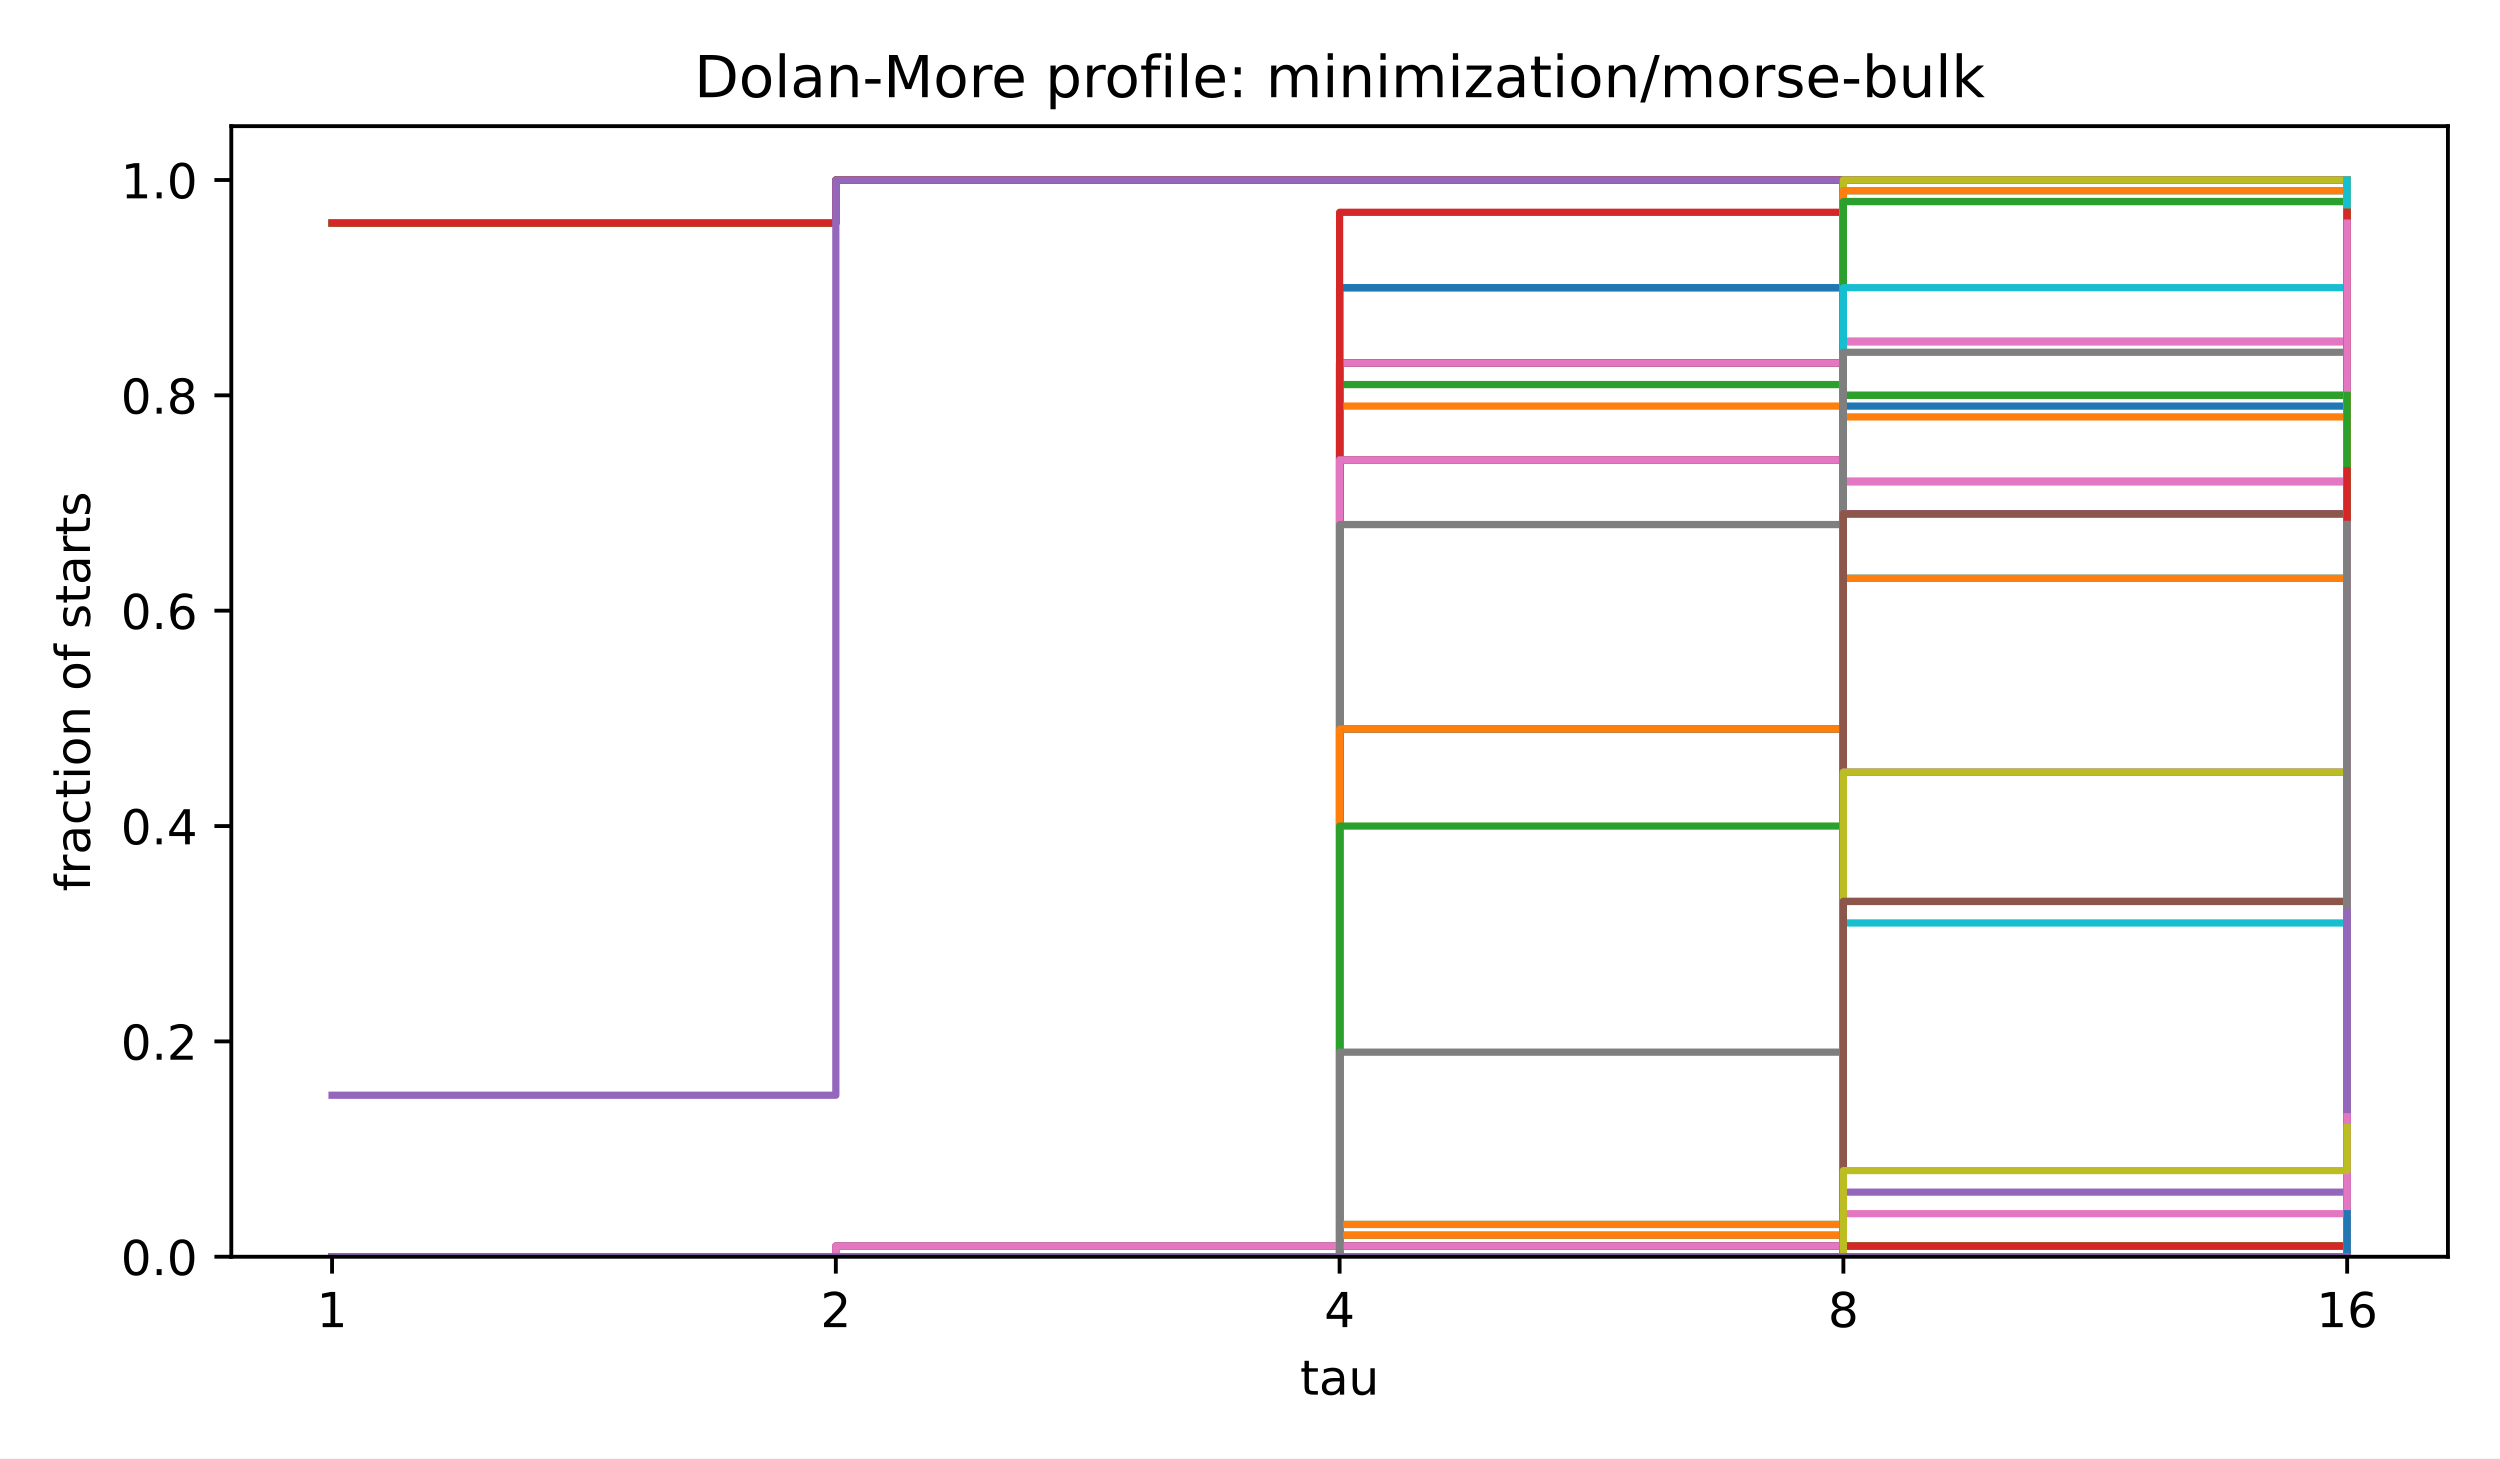
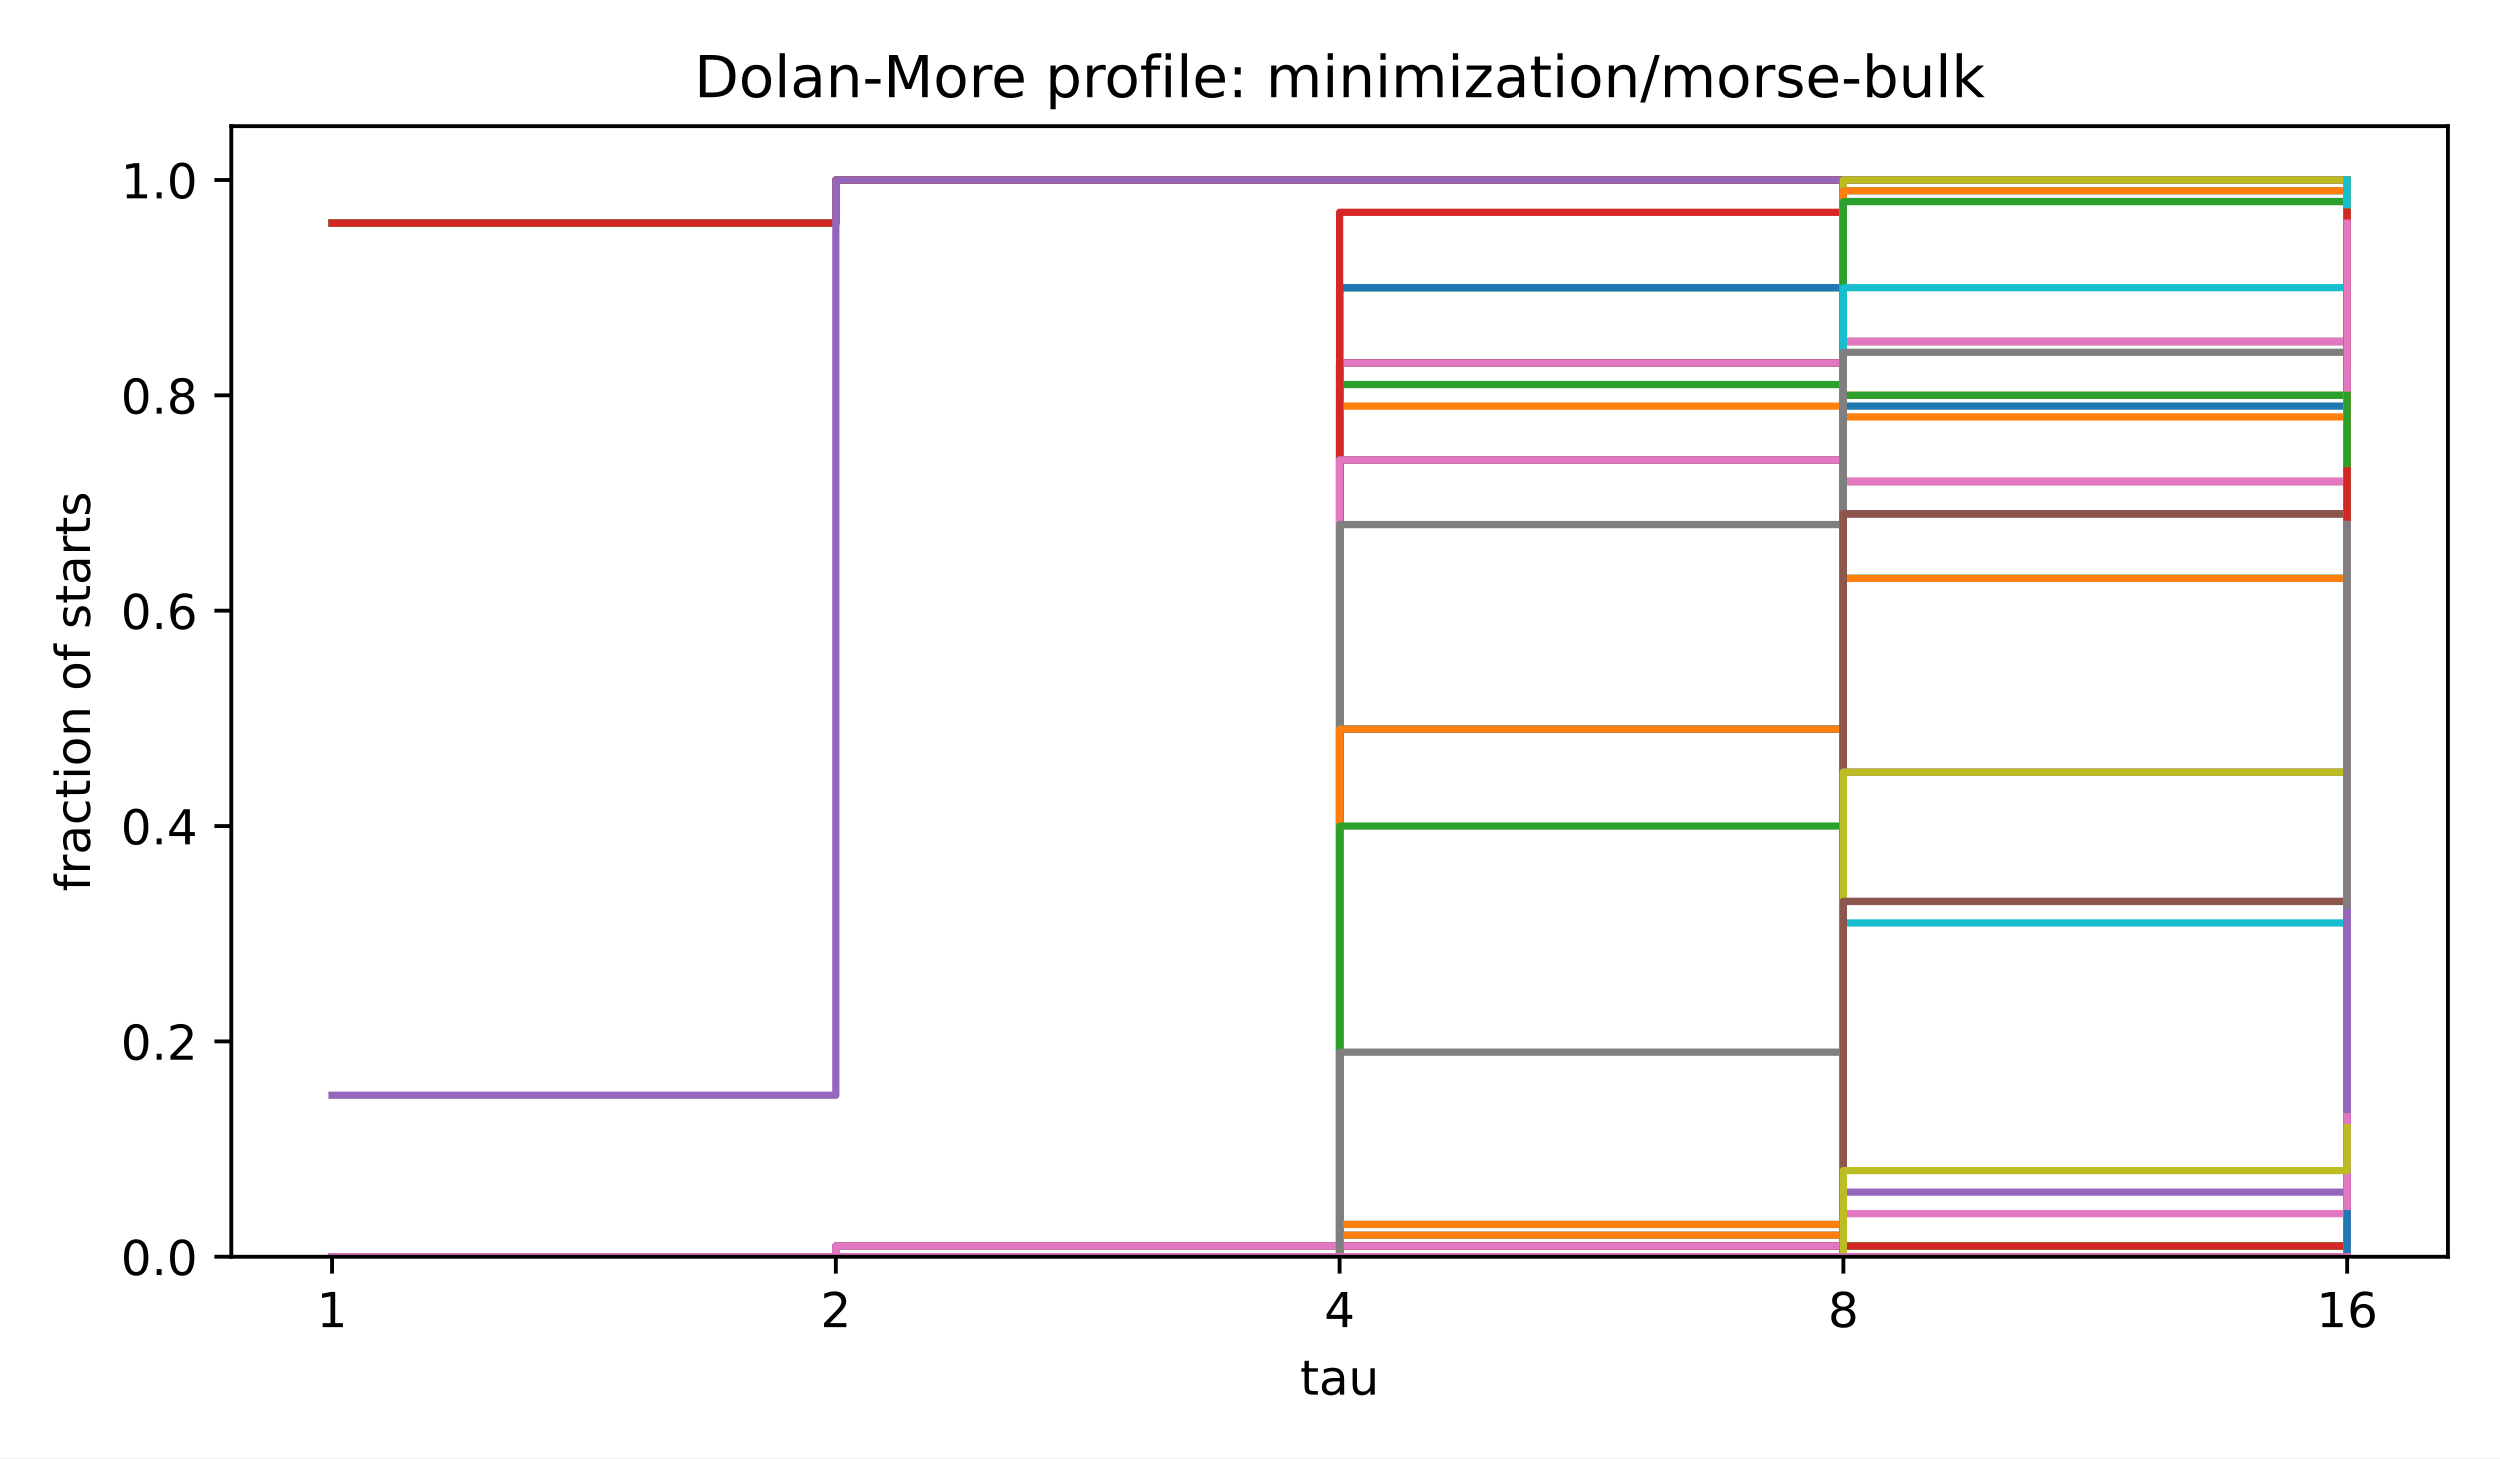
<svg xmlns="http://www.w3.org/2000/svg" xmlns:xlink="http://www.w3.org/1999/xlink" width="518.4pt" height="302.4pt" viewBox="0 0 518.4 302.4" version="1.1">
  <defs>
    <style type="text/css">*{stroke-linejoin: round; stroke-linecap: butt}</style>
  </defs>
  <g id="figure_1">
    <g id="patch_1">
      <path d="M 0 302.4  L 518.4 302.4  L 518.4 0  L 0 0  z " style="fill: #ffffff" />
    </g>
    <g id="axes_1">
      <g id="patch_2">
        <path d="M 47.962 260.6  L 507.6 260.6  L 507.6 26.16  L 47.962 26.16  z " style="fill: #ffffff" />
      </g>
      <g id="matplotlib.axis_1">
        <g id="xtick_1">
          <g id="line2d_1">
            <defs>
              <path id="m8ea4d47d77" d="M 0 0  L 0 3.5  " style="stroke: #000000; stroke-width: 0.8" />
            </defs>
            <g>
              <use xlink:href="#m8ea4d47d77" x="68.855" y="260.6" style="stroke: #000000; stroke-width: 0.8" />
            </g>
          </g>
          <g id="text_1">
            <text style="font-size: 10px; font-family: 'DejaVu Sans', 'Bitstream Vera Sans', 'Computer Modern Sans Serif', 'Lucida Grande', 'Verdana', 'Geneva', 'Lucid', 'Arial', 'Helvetica', 'Avant Garde', sans-serif; text-anchor: middle" x="68.855" y="275.198" transform="rotate(-0 68.85496 275.1977)">1</text>
          </g>
        </g>
        <g id="xtick_2">
          <g id="line2d_2">
            <g>
              <use xlink:href="#m8ea4d47d77" x="173.318" y="260.6" style="stroke: #000000; stroke-width: 0.8" />
            </g>
          </g>
          <g id="text_2">
            <text style="font-size: 10px; font-family: 'DejaVu Sans', 'Bitstream Vera Sans', 'Computer Modern Sans Serif', 'Lucida Grande', 'Verdana', 'Geneva', 'Lucid', 'Arial', 'Helvetica', 'Avant Garde', sans-serif; text-anchor: middle" x="173.318" y="275.198" transform="rotate(-0 173.3181 275.1977)">2</text>
          </g>
        </g>
        <g id="xtick_3">
          <g id="line2d_3">
            <g>
              <use xlink:href="#m8ea4d47d77" x="277.781" y="260.6" style="stroke: #000000; stroke-width: 0.8" />
            </g>
          </g>
          <g id="text_3">
            <text style="font-size: 10px; font-family: 'DejaVu Sans', 'Bitstream Vera Sans', 'Computer Modern Sans Serif', 'Lucida Grande', 'Verdana', 'Geneva', 'Lucid', 'Arial', 'Helvetica', 'Avant Garde', sans-serif; text-anchor: middle" x="277.781" y="275.198" transform="rotate(-0 277.7812 275.1977)">4</text>
          </g>
        </g>
        <g id="xtick_4">
          <g id="line2d_4">
            <g>
              <use xlink:href="#m8ea4d47d77" x="382.244" y="260.6" style="stroke: #000000; stroke-width: 0.8" />
            </g>
          </g>
          <g id="text_4">
            <text style="font-size: 10px; font-family: 'DejaVu Sans', 'Bitstream Vera Sans', 'Computer Modern Sans Serif', 'Lucida Grande', 'Verdana', 'Geneva', 'Lucid', 'Arial', 'Helvetica', 'Avant Garde', sans-serif; text-anchor: middle" x="382.244" y="275.198" transform="rotate(-0 382.2443 275.1977)">8</text>
          </g>
        </g>
        <g id="xtick_5">
          <g id="line2d_5">
            <g>
              <use xlink:href="#m8ea4d47d77" x="486.707" y="260.6" style="stroke: #000000; stroke-width: 0.8" />
            </g>
          </g>
          <g id="text_5">
            <text style="font-size: 10px; font-family: 'DejaVu Sans', 'Bitstream Vera Sans', 'Computer Modern Sans Serif', 'Lucida Grande', 'Verdana', 'Geneva', 'Lucid', 'Arial', 'Helvetica', 'Avant Garde', sans-serif; text-anchor: middle" x="486.707" y="275.198" transform="rotate(-0 486.7074 275.1977)">16</text>
          </g>
        </g>
        <g id="text_6">
          <text style="font-size: 10px; font-family: 'DejaVu Sans', 'Bitstream Vera Sans', 'Computer Modern Sans Serif', 'Lucida Grande', 'Verdana', 'Geneva', 'Lucid', 'Arial', 'Helvetica', 'Avant Garde', sans-serif; text-anchor: middle" x="277.781" y="289.198" transform="rotate(-0 277.7812 289.1977)">tau</text>
        </g>
      </g>
      <g id="matplotlib.axis_2">
        <g id="ytick_1">
          <g id="line2d_6">
            <defs>
              <path id="md659df78fa" d="M 0 0  L -3.5 0  " style="stroke: #000000; stroke-width: 0.8" />
            </defs>
            <g>
              <use xlink:href="#md659df78fa" x="47.962" y="260.6" style="stroke: #000000; stroke-width: 0.8" />
            </g>
          </g>
          <g id="text_7">
            <text style="font-size: 10px; font-family: 'DejaVu Sans', 'Bitstream Vera Sans', 'Computer Modern Sans Serif', 'Lucida Grande', 'Verdana', 'Geneva', 'Lucid', 'Arial', 'Helvetica', 'Avant Garde', sans-serif; text-anchor: end" x="40.962" y="264.399" transform="rotate(-0 40.96234 264.3988)">0.0</text>
          </g>
        </g>
        <g id="ytick_2">
          <g id="line2d_7">
            <g>
              <use xlink:href="#md659df78fa" x="47.962" y="215.945" style="stroke: #000000; stroke-width: 0.8" />
            </g>
          </g>
          <g id="text_8">
            <text style="font-size: 10px; font-family: 'DejaVu Sans', 'Bitstream Vera Sans', 'Computer Modern Sans Serif', 'Lucida Grande', 'Verdana', 'Geneva', 'Lucid', 'Arial', 'Helvetica', 'Avant Garde', sans-serif; text-anchor: end" x="40.962" y="219.744" transform="rotate(-0 40.96234 219.7436)">0.2</text>
          </g>
        </g>
        <g id="ytick_3">
          <g id="line2d_8">
            <g>
              <use xlink:href="#md659df78fa" x="47.962" y="171.29" style="stroke: #000000; stroke-width: 0.8" />
            </g>
          </g>
          <g id="text_9">
            <text style="font-size: 10px; font-family: 'DejaVu Sans', 'Bitstream Vera Sans', 'Computer Modern Sans Serif', 'Lucida Grande', 'Verdana', 'Geneva', 'Lucid', 'Arial', 'Helvetica', 'Avant Garde', sans-serif; text-anchor: end" x="40.962" y="175.088" transform="rotate(-0 40.96234 175.0884)">0.4</text>
          </g>
        </g>
        <g id="ytick_4">
          <g id="line2d_9">
            <g>
              <use xlink:href="#md659df78fa" x="47.962" y="126.634" style="stroke: #000000; stroke-width: 0.8" />
            </g>
          </g>
          <g id="text_10">
            <text style="font-size: 10px; font-family: 'DejaVu Sans', 'Bitstream Vera Sans', 'Computer Modern Sans Serif', 'Lucida Grande', 'Verdana', 'Geneva', 'Lucid', 'Arial', 'Helvetica', 'Avant Garde', sans-serif; text-anchor: end" x="40.962" y="130.433" transform="rotate(-0 40.96234 130.4331)">0.6</text>
          </g>
        </g>
        <g id="ytick_5">
          <g id="line2d_10">
            <g>
              <use xlink:href="#md659df78fa" x="47.962" y="81.979" style="stroke: #000000; stroke-width: 0.8" />
            </g>
          </g>
          <g id="text_11">
            <text style="font-size: 10px; font-family: 'DejaVu Sans', 'Bitstream Vera Sans', 'Computer Modern Sans Serif', 'Lucida Grande', 'Verdana', 'Geneva', 'Lucid', 'Arial', 'Helvetica', 'Avant Garde', sans-serif; text-anchor: end" x="40.962" y="85.778" transform="rotate(-0 40.96234 85.77788)">0.8</text>
          </g>
        </g>
        <g id="ytick_6">
          <g id="line2d_11">
            <g>
              <use xlink:href="#md659df78fa" x="47.962" y="37.324" style="stroke: #000000; stroke-width: 0.8" />
            </g>
          </g>
          <g id="text_12">
            <text style="font-size: 10px; font-family: 'DejaVu Sans', 'Bitstream Vera Sans', 'Computer Modern Sans Serif', 'Lucida Grande', 'Verdana', 'Geneva', 'Lucid', 'Arial', 'Helvetica', 'Avant Garde', sans-serif; text-anchor: end" x="40.962" y="41.123" transform="rotate(-0 40.96234 41.12264)">1.0</text>
          </g>
        </g>
        <g id="text_13">
          <text style="font-size: 10px; font-family: 'DejaVu Sans', 'Bitstream Vera Sans', 'Computer Modern Sans Serif', 'Lucida Grande', 'Verdana', 'Geneva', 'Lucid', 'Arial', 'Helvetica', 'Avant Garde', sans-serif; text-anchor: middle" x="18.657" y="143.38" transform="rotate(-90 18.65687 143.38)">fraction of starts</text>
        </g>
      </g>
      <g id="line2d_12">
        <path d="M 68.855 46.255  L 173.318 46.255  L 173.318 37.324  L 277.781 37.324  L 277.781 37.324  L 382.244 37.324  L 382.244 37.324  L 486.707 37.324  L 486.707 37.324  " clip-path="url(#p4e380cea4b)" style="fill: none; stroke: #1f77b4; stroke-width: 1.5; stroke-linecap: square" />
      </g>
      <g id="line2d_13">
        <path d="M 68.855 46.255  L 173.318 46.255  L 173.318 37.324  L 277.781 37.324  L 277.781 37.324  L 382.244 37.324  L 382.244 37.324  L 486.707 37.324  L 486.707 37.324  " clip-path="url(#p4e380cea4b)" style="fill: none; stroke: #ff7f0e; stroke-width: 1.5; stroke-linecap: square" />
      </g>
      <g id="line2d_14">
        <path d="M 68.855 46.255  L 173.318 46.255  L 173.318 37.324  L 277.781 37.324  L 277.781 37.324  L 382.244 37.324  L 382.244 37.324  L 486.707 37.324  L 486.707 37.324  " clip-path="url(#p4e380cea4b)" style="fill: none; stroke: #2ca02c; stroke-width: 1.5; stroke-linecap: square" />
      </g>
      <g id="line2d_15">
        <path d="M 68.855 46.255  L 173.318 46.255  L 173.318 37.324  L 277.781 37.324  L 277.781 37.324  L 382.244 37.324  L 382.244 37.324  L 486.707 37.324  L 486.707 37.324  " clip-path="url(#p4e380cea4b)" style="fill: none; stroke: #d62728; stroke-width: 1.5; stroke-linecap: square" />
      </g>
      <g id="line2d_16">
        <path d="M 68.855 227.109  L 173.318 227.109  L 173.318 37.324  L 277.781 37.324  L 277.781 37.324  L 382.244 37.324  L 382.244 37.324  L 486.707 37.324  L 486.707 37.324  " clip-path="url(#p4e380cea4b)" style="fill: none; stroke: #9467bd; stroke-width: 1.5; stroke-linecap: square" />
      </g>
      <g id="line2d_17">
        <path d="M 68.855 260.6  L 173.318 260.6  L 173.318 260.6  L 277.781 260.6  L 277.781 75.281  L 382.244 75.281  L 382.244 37.324  L 486.707 37.324  L 486.707 37.324  " clip-path="url(#p4e380cea4b)" style="fill: none; stroke: #8c564b; stroke-width: 1.5; stroke-linecap: square" />
      </g>
      <g id="line2d_18">
        <path d="M 68.855 260.6  L 173.318 260.6  L 173.318 260.6  L 277.781 260.6  L 277.781 75.281  L 382.244 75.281  L 382.244 37.324  L 486.707 37.324  L 486.707 37.324  " clip-path="url(#p4e380cea4b)" style="fill: none; stroke: #e377c2; stroke-width: 1.5; stroke-linecap: square" />
      </g>
      <g id="line2d_19">
        <path d="M 68.855 260.6  L 173.318 260.6  L 173.318 260.6  L 277.781 260.6  L 277.781 75.281  L 382.244 75.281  L 382.244 37.324  L 486.707 37.324  L 486.707 37.324  " clip-path="url(#p4e380cea4b)" style="fill: none; stroke: #7f7f7f; stroke-width: 1.5; stroke-linecap: square" />
      </g>
      <g id="line2d_20">
        <path d="M 68.855 260.6  L 173.318 260.6  L 173.318 260.6  L 277.781 260.6  L 277.781 75.281  L 382.244 75.281  L 382.244 37.324  L 486.707 37.324  L 486.707 37.324  " clip-path="url(#p4e380cea4b)" style="fill: none; stroke: #bcbd22; stroke-width: 1.5; stroke-linecap: square" />
      </g>
      <g id="line2d_21">
        <path d="M 68.855 260.6  L 173.318 260.6  L 173.318 260.6  L 277.781 260.6  L 277.781 75.281  L 382.244 75.281  L 382.244 37.324  L 486.707 37.324  L 486.707 37.324  " clip-path="url(#p4e380cea4b)" style="fill: none; stroke: #17becf; stroke-width: 1.5; stroke-linecap: square" />
      </g>
      <g id="line2d_22">
        <path d="M 68.855 260.6  L 173.318 260.6  L 173.318 260.6  L 277.781 260.6  L 277.781 75.281  L 382.244 75.281  L 382.244 37.324  L 486.707 37.324  L 486.707 37.324  " clip-path="url(#p4e380cea4b)" style="fill: none; stroke: #1f77b4; stroke-width: 1.5; stroke-linecap: square" />
      </g>
      <g id="line2d_23">
        <path d="M 68.855 260.6  L 173.318 260.6  L 173.318 260.6  L 277.781 260.6  L 277.781 75.281  L 382.244 75.281  L 382.244 37.324  L 486.707 37.324  L 486.707 37.324  " clip-path="url(#p4e380cea4b)" style="fill: none; stroke: #ff7f0e; stroke-width: 1.5; stroke-linecap: square" />
      </g>
      <g id="line2d_24">
        <path d="M 68.855 260.6  L 173.318 260.6  L 173.318 260.6  L 277.781 260.6  L 277.781 75.281  L 382.244 75.281  L 382.244 37.324  L 486.707 37.324  L 486.707 37.324  " clip-path="url(#p4e380cea4b)" style="fill: none; stroke: #2ca02c; stroke-width: 1.5; stroke-linecap: square" />
      </g>
      <g id="line2d_25">
        <path d="M 68.855 260.6  L 173.318 260.6  L 173.318 260.6  L 277.781 260.6  L 277.781 75.281  L 382.244 75.281  L 382.244 37.324  L 486.707 37.324  L 486.707 37.324  " clip-path="url(#p4e380cea4b)" style="fill: none; stroke: #d62728; stroke-width: 1.5; stroke-linecap: square" />
      </g>
      <g id="line2d_26">
        <path d="M 68.855 260.6  L 173.318 260.6  L 173.318 260.6  L 277.781 260.6  L 277.781 75.281  L 382.244 75.281  L 382.244 37.324  L 486.707 37.324  L 486.707 37.324  " clip-path="url(#p4e380cea4b)" style="fill: none; stroke: #9467bd; stroke-width: 1.5; stroke-linecap: square" />
      </g>
      <g id="line2d_27">
        <path d="M 68.855 260.6  L 173.318 260.6  L 173.318 260.6  L 277.781 260.6  L 277.781 75.281  L 382.244 75.281  L 382.244 37.324  L 486.707 37.324  L 486.707 37.324  " clip-path="url(#p4e380cea4b)" style="fill: none; stroke: #8c564b; stroke-width: 1.5; stroke-linecap: square" />
      </g>
      <g id="line2d_28">
        <path d="M 68.855 260.6  L 173.318 260.6  L 173.318 260.6  L 277.781 260.6  L 277.781 75.281  L 382.244 75.281  L 382.244 37.324  L 486.707 37.324  L 486.707 37.324  " clip-path="url(#p4e380cea4b)" style="fill: none; stroke: #e377c2; stroke-width: 1.5; stroke-linecap: square" />
      </g>
      <g id="line2d_29">
        <path d="M 68.855 260.6  L 173.318 260.6  L 173.318 260.6  L 277.781 260.6  L 277.781 59.651  L 382.244 59.651  L 382.244 37.324  L 486.707 37.324  L 486.707 37.324  " clip-path="url(#p4e380cea4b)" style="fill: none; stroke: #7f7f7f; stroke-width: 1.5; stroke-linecap: square" />
      </g>
      <g id="line2d_30">
        <path d="M 68.855 260.6  L 173.318 260.6  L 173.318 260.6  L 277.781 260.6  L 277.781 59.651  L 382.244 59.651  L 382.244 37.324  L 486.707 37.324  L 486.707 37.324  " clip-path="url(#p4e380cea4b)" style="fill: none; stroke: #bcbd22; stroke-width: 1.5; stroke-linecap: square" />
      </g>
      <g id="line2d_31">
        <path d="M 68.855 260.6  L 173.318 260.6  L 173.318 260.6  L 277.781 260.6  L 277.781 59.651  L 382.244 59.651  L 382.244 37.324  L 486.707 37.324  L 486.707 37.324  " clip-path="url(#p4e380cea4b)" style="fill: none; stroke: #17becf; stroke-width: 1.5; stroke-linecap: square" />
      </g>
      <g id="line2d_32">
        <path d="M 68.855 260.6  L 173.318 260.6  L 173.318 260.6  L 277.781 260.6  L 277.781 59.651  L 382.244 59.651  L 382.244 37.324  L 486.707 37.324  L 486.707 37.324  " clip-path="url(#p4e380cea4b)" style="fill: none; stroke: #1f77b4; stroke-width: 1.5; stroke-linecap: square" />
      </g>
      <g id="line2d_33">
        <path d="M 68.855 260.6  L 173.318 260.6  L 173.318 260.6  L 277.781 260.6  L 277.781 84.212  L 382.244 84.212  L 382.244 37.324  L 486.707 37.324  L 486.707 37.324  " clip-path="url(#p4e380cea4b)" style="fill: none; stroke: #ff7f0e; stroke-width: 1.5; stroke-linecap: square" />
      </g>
      <g id="line2d_34">
        <path d="M 68.855 260.6  L 173.318 260.6  L 173.318 260.6  L 277.781 260.6  L 277.781 79.746  L 382.244 79.746  L 382.244 37.324  L 486.707 37.324  L 486.707 37.324  " clip-path="url(#p4e380cea4b)" style="fill: none; stroke: #2ca02c; stroke-width: 1.5; stroke-linecap: square" />
      </g>
      <g id="line2d_35">
        <path d="M 68.855 260.6  L 173.318 260.6  L 173.318 260.6  L 277.781 260.6  L 277.781 44.022  L 382.244 44.022  L 382.244 37.324  L 486.707 37.324  L 486.707 37.324  " clip-path="url(#p4e380cea4b)" style="fill: none; stroke: #d62728; stroke-width: 1.5; stroke-linecap: square" />
      </g>
      <g id="line2d_36">
        <path d="M 68.855 260.6  L 173.318 260.6  L 173.318 258.367  L 277.781 258.367  L 277.781 95.376  L 382.244 95.376  L 382.244 37.324  L 486.707 37.324  L 486.707 37.324  " clip-path="url(#p4e380cea4b)" style="fill: none; stroke: #9467bd; stroke-width: 1.5; stroke-linecap: square" />
      </g>
      <g id="line2d_37">
        <path d="M 68.855 260.6  L 173.318 260.6  L 173.318 258.367  L 277.781 258.367  L 277.781 95.376  L 382.244 95.376  L 382.244 37.324  L 486.707 37.324  L 486.707 37.324  " clip-path="url(#p4e380cea4b)" style="fill: none; stroke: #8c564b; stroke-width: 1.5; stroke-linecap: square" />
      </g>
      <g id="line2d_38">
        <path d="M 68.855 260.6  L 173.318 260.6  L 173.318 258.367  L 277.781 258.367  L 277.781 95.376  L 382.244 95.376  L 382.244 37.324  L 486.707 37.324  L 486.707 37.324  " clip-path="url(#p4e380cea4b)" style="fill: none; stroke: #e377c2; stroke-width: 1.5; stroke-linecap: square" />
      </g>
      <g id="line2d_39">
        <path d="M 68.855 260.6  L 173.318 260.6  L 173.318 260.6  L 277.781 260.6  L 277.781 108.772  L 382.244 108.772  L 382.244 37.324  L 486.707 37.324  L 486.707 37.324  " clip-path="url(#p4e380cea4b)" style="fill: none; stroke: #7f7f7f; stroke-width: 1.5; stroke-linecap: square" />
      </g>
      <g id="line2d_40">
        <path d="M 68.855 260.6  L 173.318 260.6  L 173.318 260.6  L 277.781 260.6  L 277.781 151.195  L 382.244 151.195  L 382.244 37.324  L 486.707 37.324  L 486.707 37.324  " clip-path="url(#p4e380cea4b)" style="fill: none; stroke: #bcbd22; stroke-width: 1.5; stroke-linecap: square" />
      </g>
      <g id="line2d_41">
        <path d="M 68.855 260.6  L 173.318 260.6  L 173.318 260.6  L 277.781 260.6  L 277.781 151.195  L 382.244 151.195  L 382.244 37.324  L 486.707 37.324  L 486.707 37.324  " clip-path="url(#p4e380cea4b)" style="fill: none; stroke: #17becf; stroke-width: 1.5; stroke-linecap: square" />
      </g>
      <g id="line2d_42">
        <path d="M 68.855 260.6  L 173.318 260.6  L 173.318 260.6  L 277.781 260.6  L 277.781 151.195  L 382.244 151.195  L 382.244 37.324  L 486.707 37.324  L 486.707 37.324  " clip-path="url(#p4e380cea4b)" style="fill: none; stroke: #1f77b4; stroke-width: 1.5; stroke-linecap: square" />
      </g>
      <g id="line2d_43">
        <path d="M 68.855 260.6  L 173.318 260.6  L 173.318 260.6  L 277.781 260.6  L 277.781 151.195  L 382.244 151.195  L 382.244 37.324  L 486.707 37.324  L 486.707 37.324  " clip-path="url(#p4e380cea4b)" style="fill: none; stroke: #ff7f0e; stroke-width: 1.5; stroke-linecap: square" />
      </g>
      <g id="line2d_44">
        <path d="M 68.855 260.6  L 173.318 260.6  L 173.318 260.6  L 277.781 260.6  L 277.781 171.29  L 382.244 171.29  L 382.244 37.324  L 486.707 37.324  L 486.707 37.324  " clip-path="url(#p4e380cea4b)" style="fill: none; stroke: #2ca02c; stroke-width: 1.5; stroke-linecap: square" />
      </g>
      <g id="line2d_45">
        <path d="M 68.855 260.6  L 173.318 260.6  L 173.318 260.6  L 277.781 260.6  L 277.781 258.367  L 382.244 258.367  L 382.244 37.324  L 486.707 37.324  L 486.707 37.324  " clip-path="url(#p4e380cea4b)" style="fill: none; stroke: #d62728; stroke-width: 1.5; stroke-linecap: square" />
      </g>
      <g id="line2d_46">
        <path d="M 68.855 260.6  L 173.318 260.6  L 173.318 260.6  L 277.781 260.6  L 277.781 258.367  L 382.244 258.367  L 382.244 37.324  L 486.707 37.324  L 486.707 37.324  " clip-path="url(#p4e380cea4b)" style="fill: none; stroke: #9467bd; stroke-width: 1.5; stroke-linecap: square" />
      </g>
      <g id="line2d_47">
        <path d="M 68.855 260.6  L 173.318 260.6  L 173.318 260.6  L 277.781 260.6  L 277.781 258.367  L 382.244 258.367  L 382.244 37.324  L 486.707 37.324  L 486.707 37.324  " clip-path="url(#p4e380cea4b)" style="fill: none; stroke: #8c564b; stroke-width: 1.5; stroke-linecap: square" />
      </g>
      <g id="line2d_48">
        <path d="M 68.855 260.6  L 173.318 260.6  L 173.318 260.6  L 277.781 260.6  L 277.781 258.367  L 382.244 258.367  L 382.244 37.324  L 486.707 37.324  L 486.707 37.324  " clip-path="url(#p4e380cea4b)" style="fill: none; stroke: #e377c2; stroke-width: 1.5; stroke-linecap: square" />
      </g>
      <g id="line2d_49">
        <path d="M 68.855 260.6  L 173.318 260.6  L 173.318 260.6  L 277.781 260.6  L 277.781 260.6  L 382.244 260.6  L 382.244 37.324  L 486.707 37.324  L 486.707 37.324  " clip-path="url(#p4e380cea4b)" style="fill: none; stroke: #7f7f7f; stroke-width: 1.5; stroke-linecap: square" />
      </g>
      <g id="line2d_50">
        <path d="M 68.855 260.6  L 173.318 260.6  L 173.318 260.6  L 277.781 260.6  L 277.781 260.6  L 382.244 260.6  L 382.244 37.324  L 486.707 37.324  L 486.707 37.324  " clip-path="url(#p4e380cea4b)" style="fill: none; stroke: #bcbd22; stroke-width: 1.5; stroke-linecap: square" />
      </g>
      <g id="line2d_51">
        <path d="M 68.855 260.6  L 173.318 260.6  L 173.318 260.6  L 277.781 260.6  L 277.781 253.902  L 382.244 253.902  L 382.244 39.557  L 486.707 39.557  L 486.707 39.557  " clip-path="url(#p4e380cea4b)" style="fill: none; stroke: #17becf; stroke-width: 1.5; stroke-linecap: square" />
      </g>
      <g id="line2d_52">
        <path d="M 68.855 260.6  L 173.318 260.6  L 173.318 260.6  L 277.781 260.6  L 277.781 260.6  L 382.244 260.6  L 382.244 41.789  L 486.707 41.789  L 486.707 39.557  " clip-path="url(#p4e380cea4b)" style="fill: none; stroke: #1f77b4; stroke-width: 1.5; stroke-linecap: square" />
      </g>
      <g id="line2d_53">
        <path d="M 68.855 260.6  L 173.318 260.6  L 173.318 260.6  L 277.781 260.6  L 277.781 253.902  L 382.244 253.902  L 382.244 39.557  L 486.707 39.557  L 486.707 39.557  " clip-path="url(#p4e380cea4b)" style="fill: none; stroke: #ff7f0e; stroke-width: 1.5; stroke-linecap: square" />
      </g>
      <g id="line2d_54">
        <path d="M 68.855 260.6  L 173.318 260.6  L 173.318 260.6  L 277.781 260.6  L 277.781 260.6  L 382.244 260.6  L 382.244 41.789  L 486.707 41.789  L 486.707 39.557  " clip-path="url(#p4e380cea4b)" style="fill: none; stroke: #2ca02c; stroke-width: 1.5; stroke-linecap: square" />
      </g>
      <g id="line2d_55">
        <path d="M 68.855 260.6  L 173.318 260.6  L 173.318 260.6  L 277.781 260.6  L 277.781 260.6  L 382.244 260.6  L 382.244 70.815  L 486.707 70.815  L 486.707 37.324  " clip-path="url(#p4e380cea4b)" style="fill: none; stroke: #d62728; stroke-width: 1.5; stroke-linecap: square" />
      </g>
      <g id="line2d_56">
        <path d="M 68.855 260.6  L 173.318 260.6  L 173.318 260.6  L 277.781 260.6  L 277.781 260.6  L 382.244 260.6  L 382.244 70.815  L 486.707 70.815  L 486.707 37.324  " clip-path="url(#p4e380cea4b)" style="fill: none; stroke: #9467bd; stroke-width: 1.5; stroke-linecap: square" />
      </g>
      <g id="line2d_57">
        <path d="M 68.855 260.6  L 173.318 260.6  L 173.318 260.6  L 277.781 260.6  L 277.781 260.6  L 382.244 260.6  L 382.244 70.815  L 486.707 70.815  L 486.707 37.324  " clip-path="url(#p4e380cea4b)" style="fill: none; stroke: #8c564b; stroke-width: 1.5; stroke-linecap: square" />
      </g>
      <g id="line2d_58">
        <path d="M 68.855 260.6  L 173.318 260.6  L 173.318 260.6  L 277.781 260.6  L 277.781 260.6  L 382.244 260.6  L 382.244 70.815  L 486.707 70.815  L 486.707 37.324  " clip-path="url(#p4e380cea4b)" style="fill: none; stroke: #e377c2; stroke-width: 1.5; stroke-linecap: square" />
      </g>
      <g id="line2d_59">
        <path d="M 68.855 260.6  L 173.318 260.6  L 173.318 260.6  L 277.781 260.6  L 277.781 260.6  L 382.244 260.6  L 382.244 81.979  L 486.707 81.979  L 486.707 37.324  " clip-path="url(#p4e380cea4b)" style="fill: none; stroke: #7f7f7f; stroke-width: 1.5; stroke-linecap: square" />
      </g>
      <g id="line2d_60">
        <path d="M 68.855 260.6  L 173.318 260.6  L 173.318 260.6  L 277.781 260.6  L 277.781 260.6  L 382.244 260.6  L 382.244 81.979  L 486.707 81.979  L 486.707 37.324  " clip-path="url(#p4e380cea4b)" style="fill: none; stroke: #bcbd22; stroke-width: 1.5; stroke-linecap: square" />
      </g>
      <g id="line2d_61">
        <path d="M 68.855 260.6  L 173.318 260.6  L 173.318 260.6  L 277.781 260.6  L 277.781 260.6  L 382.244 260.6  L 382.244 59.651  L 486.707 59.651  L 486.707 44.022  " clip-path="url(#p4e380cea4b)" style="fill: none; stroke: #17becf; stroke-width: 1.5; stroke-linecap: square" />
      </g>
      <g id="line2d_62">
        <path d="M 68.855 260.6  L 173.318 260.6  L 173.318 260.6  L 277.781 260.6  L 277.781 256.134  L 382.244 256.134  L 382.244 84.212  L 486.707 84.212  L 486.707 37.324  " clip-path="url(#p4e380cea4b)" style="fill: none; stroke: #1f77b4; stroke-width: 1.5; stroke-linecap: square" />
      </g>
      <g id="line2d_63">
        <path d="M 68.855 260.6  L 173.318 260.6  L 173.318 260.6  L 277.781 260.6  L 277.781 256.134  L 382.244 256.134  L 382.244 86.445  L 486.707 86.445  L 486.707 37.324  " clip-path="url(#p4e380cea4b)" style="fill: none; stroke: #ff7f0e; stroke-width: 1.5; stroke-linecap: square" />
      </g>
      <g id="line2d_64">
        <path d="M 68.855 260.6  L 173.318 260.6  L 173.318 260.6  L 277.781 260.6  L 277.781 260.6  L 382.244 260.6  L 382.244 81.979  L 486.707 81.979  L 486.707 37.324  " clip-path="url(#p4e380cea4b)" style="fill: none; stroke: #2ca02c; stroke-width: 1.5; stroke-linecap: square" />
      </g>
      <g id="line2d_65">
        <path d="M 68.855 260.6  L 173.318 260.6  L 173.318 260.6  L 277.781 260.6  L 277.781 260.6  L 382.244 260.6  L 382.244 99.841  L 486.707 99.841  L 486.707 37.324  " clip-path="url(#p4e380cea4b)" style="fill: none; stroke: #d62728; stroke-width: 1.5; stroke-linecap: square" />
      </g>
      <g id="line2d_66">
        <path d="M 68.855 260.6  L 173.318 260.6  L 173.318 260.6  L 277.781 260.6  L 277.781 260.6  L 382.244 260.6  L 382.244 99.841  L 486.707 99.841  L 486.707 37.324  " clip-path="url(#p4e380cea4b)" style="fill: none; stroke: #9467bd; stroke-width: 1.5; stroke-linecap: square" />
      </g>
      <g id="line2d_67">
        <path d="M 68.855 260.6  L 173.318 260.6  L 173.318 260.6  L 277.781 260.6  L 277.781 260.6  L 382.244 260.6  L 382.244 99.841  L 486.707 99.841  L 486.707 37.324  " clip-path="url(#p4e380cea4b)" style="fill: none; stroke: #8c564b; stroke-width: 1.5; stroke-linecap: square" />
      </g>
      <g id="line2d_68">
        <path d="M 68.855 260.6  L 173.318 260.6  L 173.318 260.6  L 277.781 260.6  L 277.781 260.6  L 382.244 260.6  L 382.244 99.841  L 486.707 99.841  L 486.707 37.324  " clip-path="url(#p4e380cea4b)" style="fill: none; stroke: #e377c2; stroke-width: 1.5; stroke-linecap: square" />
      </g>
      <g id="line2d_69">
        <path d="M 68.855 260.6  L 173.318 260.6  L 173.318 260.6  L 277.781 260.6  L 277.781 218.178  L 382.244 218.178  L 382.244 73.048  L 486.707 73.048  L 486.707 52.953  " clip-path="url(#p4e380cea4b)" style="fill: none; stroke: #7f7f7f; stroke-width: 1.5; stroke-linecap: square" />
      </g>
      <g id="line2d_70">
        <path d="M 68.855 260.6  L 173.318 260.6  L 173.318 260.6  L 277.781 260.6  L 277.781 260.6  L 382.244 260.6  L 382.244 119.936  L 486.707 119.936  L 486.707 37.324  " clip-path="url(#p4e380cea4b)" style="fill: none; stroke: #bcbd22; stroke-width: 1.5; stroke-linecap: square" />
      </g>
      <g id="line2d_71">
        <path d="M 68.855 260.6  L 173.318 260.6  L 173.318 260.6  L 277.781 260.6  L 277.781 260.6  L 382.244 260.6  L 382.244 119.936  L 486.707 119.936  L 486.707 37.324  " clip-path="url(#p4e380cea4b)" style="fill: none; stroke: #17becf; stroke-width: 1.5; stroke-linecap: square" />
      </g>
      <g id="line2d_72">
        <path d="M 68.855 260.6  L 173.318 260.6  L 173.318 260.6  L 277.781 260.6  L 277.781 260.6  L 382.244 260.6  L 382.244 119.936  L 486.707 119.936  L 486.707 37.324  " clip-path="url(#p4e380cea4b)" style="fill: none; stroke: #1f77b4; stroke-width: 1.5; stroke-linecap: square" />
      </g>
      <g id="line2d_73">
        <path d="M 68.855 260.6  L 173.318 260.6  L 173.318 260.6  L 277.781 260.6  L 277.781 260.6  L 382.244 260.6  L 382.244 119.936  L 486.707 119.936  L 486.707 37.324  " clip-path="url(#p4e380cea4b)" style="fill: none; stroke: #ff7f0e; stroke-width: 1.5; stroke-linecap: square" />
      </g>
      <g id="line2d_74">
        <path d="M 68.855 260.6  L 173.318 260.6  L 173.318 260.6  L 277.781 260.6  L 277.781 260.6  L 382.244 260.6  L 382.244 106.539  L 486.707 106.539  L 486.707 37.324  " clip-path="url(#p4e380cea4b)" style="fill: none; stroke: #2ca02c; stroke-width: 1.5; stroke-linecap: square" />
      </g>
      <g id="line2d_75">
        <path d="M 68.855 260.6  L 173.318 260.6  L 173.318 260.6  L 277.781 260.6  L 277.781 260.6  L 382.244 260.6  L 382.244 106.539  L 486.707 106.539  L 486.707 37.324  " clip-path="url(#p4e380cea4b)" style="fill: none; stroke: #d62728; stroke-width: 1.5; stroke-linecap: square" />
      </g>
      <g id="line2d_76">
        <path d="M 68.855 260.6  L 173.318 260.6  L 173.318 260.6  L 277.781 260.6  L 277.781 260.6  L 382.244 260.6  L 382.244 106.539  L 486.707 106.539  L 486.707 37.324  " clip-path="url(#p4e380cea4b)" style="fill: none; stroke: #9467bd; stroke-width: 1.5; stroke-linecap: square" />
      </g>
      <g id="line2d_77">
        <path d="M 68.855 260.6  L 173.318 260.6  L 173.318 260.6  L 277.781 260.6  L 277.781 260.6  L 382.244 260.6  L 382.244 106.539  L 486.707 106.539  L 486.707 37.324  " clip-path="url(#p4e380cea4b)" style="fill: none; stroke: #8c564b; stroke-width: 1.5; stroke-linecap: square" />
      </g>
      <g id="line2d_78">
        <path d="M 68.855 260.6  L 173.318 260.6  L 173.318 260.6  L 277.781 260.6  L 277.781 260.6  L 382.244 260.6  L 382.244 160.126  L 486.707 160.126  L 486.707 37.324  " clip-path="url(#p4e380cea4b)" style="fill: none; stroke: #e377c2; stroke-width: 1.5; stroke-linecap: square" />
      </g>
      <g id="line2d_79">
        <path d="M 68.855 260.6  L 173.318 260.6  L 173.318 260.6  L 277.781 260.6  L 277.781 260.6  L 382.244 260.6  L 382.244 160.126  L 486.707 160.126  L 486.707 37.324  " clip-path="url(#p4e380cea4b)" style="fill: none; stroke: #7f7f7f; stroke-width: 1.5; stroke-linecap: square" />
      </g>
      <g id="line2d_80">
        <path d="M 68.855 260.6  L 173.318 260.6  L 173.318 260.6  L 277.781 260.6  L 277.781 260.6  L 382.244 260.6  L 382.244 160.126  L 486.707 160.126  L 486.707 37.324  " clip-path="url(#p4e380cea4b)" style="fill: none; stroke: #bcbd22; stroke-width: 1.5; stroke-linecap: square" />
      </g>
      <g id="line2d_81">
        <path d="M 68.855 260.6  L 173.318 260.6  L 173.318 260.6  L 277.781 260.6  L 277.781 260.6  L 382.244 260.6  L 382.244 191.384  L 486.707 191.384  L 486.707 37.324  " clip-path="url(#p4e380cea4b)" style="fill: none; stroke: #17becf; stroke-width: 1.5; stroke-linecap: square" />
      </g>
      <g id="line2d_82">
        <path d="M 68.855 260.6  L 173.318 260.6  L 173.318 260.6  L 277.781 260.6  L 277.781 260.6  L 382.244 260.6  L 382.244 258.367  L 486.707 258.367  L 486.707 44.022  " clip-path="url(#p4e380cea4b)" style="fill: none; stroke: #1f77b4; stroke-width: 1.5; stroke-linecap: square" />
      </g>
      <g id="line2d_83">
        <path d="M 68.855 260.6  L 173.318 260.6  L 173.318 260.6  L 277.781 260.6  L 277.781 260.6  L 382.244 260.6  L 382.244 258.367  L 486.707 258.367  L 486.707 44.022  " clip-path="url(#p4e380cea4b)" style="fill: none; stroke: #ff7f0e; stroke-width: 1.5; stroke-linecap: square" />
      </g>
      <g id="line2d_84">
        <path d="M 68.855 260.6  L 173.318 260.6  L 173.318 260.6  L 277.781 260.6  L 277.781 260.6  L 382.244 260.6  L 382.244 258.367  L 486.707 258.367  L 486.707 44.022  " clip-path="url(#p4e380cea4b)" style="fill: none; stroke: #2ca02c; stroke-width: 1.5; stroke-linecap: square" />
      </g>
      <g id="line2d_85">
        <path d="M 68.855 260.6  L 173.318 260.6  L 173.318 260.6  L 277.781 260.6  L 277.781 260.6  L 382.244 260.6  L 382.244 258.367  L 486.707 258.367  L 486.707 44.022  " clip-path="url(#p4e380cea4b)" style="fill: none; stroke: #d62728; stroke-width: 1.5; stroke-linecap: square" />
      </g>
      <g id="line2d_86">
        <path d="M 68.855 260.6  L 173.318 260.6  L 173.318 260.6  L 277.781 260.6  L 277.781 260.6  L 382.244 260.6  L 382.244 186.919  L 486.707 186.919  L 486.707 77.514  " clip-path="url(#p4e380cea4b)" style="fill: none; stroke: #9467bd; stroke-width: 1.5; stroke-linecap: square" />
      </g>
      <g id="line2d_87">
        <path d="M 68.855 260.6  L 173.318 260.6  L 173.318 260.6  L 277.781 260.6  L 277.781 260.6  L 382.244 260.6  L 382.244 186.919  L 486.707 186.919  L 486.707 77.514  " clip-path="url(#p4e380cea4b)" style="fill: none; stroke: #8c564b; stroke-width: 1.5; stroke-linecap: square" />
      </g>
      <g id="line2d_88">
        <path d="M 68.855 260.6  L 173.318 260.6  L 173.318 260.6  L 277.781 260.6  L 277.781 260.6  L 382.244 260.6  L 382.244 260.6  L 486.707 260.6  L 486.707 46.255  " clip-path="url(#p4e380cea4b)" style="fill: none; stroke: #e377c2; stroke-width: 1.5; stroke-linecap: square" />
      </g>
      <g id="line2d_89">
        <path d="M 68.855 260.6  L 173.318 260.6  L 173.318 260.6  L 277.781 260.6  L 277.781 260.6  L 382.244 260.6  L 382.244 260.6  L 486.707 260.6  L 486.707 99.841  " clip-path="url(#p4e380cea4b)" style="fill: none; stroke: #7f7f7f; stroke-width: 1.5; stroke-linecap: square" />
      </g>
      <g id="line2d_90">
        <path d="M 68.855 260.6  L 173.318 260.6  L 173.318 260.6  L 277.781 260.6  L 277.781 260.6  L 382.244 260.6  L 382.244 260.6  L 486.707 260.6  L 486.707 99.841  " clip-path="url(#p4e380cea4b)" style="fill: none; stroke: #bcbd22; stroke-width: 1.5; stroke-linecap: square" />
      </g>
      <g id="line2d_91">
        <path d="M 68.855 260.6  L 173.318 260.6  L 173.318 260.6  L 277.781 260.6  L 277.781 260.6  L 382.244 260.6  L 382.244 260.6  L 486.707 260.6  L 486.707 99.841  " clip-path="url(#p4e380cea4b)" style="fill: none; stroke: #17becf; stroke-width: 1.5; stroke-linecap: square" />
      </g>
      <g id="line2d_92">
        <path d="M 68.855 260.6  L 173.318 260.6  L 173.318 260.6  L 277.781 260.6  L 277.781 260.6  L 382.244 260.6  L 382.244 260.6  L 486.707 260.6  L 486.707 99.841  " clip-path="url(#p4e380cea4b)" style="fill: none; stroke: #1f77b4; stroke-width: 1.5; stroke-linecap: square" />
      </g>
      <g id="line2d_93">
        <path d="M 68.855 260.6  L 173.318 260.6  L 173.318 260.6  L 277.781 260.6  L 277.781 260.6  L 382.244 260.6  L 382.244 260.6  L 486.707 260.6  L 486.707 81.979  " clip-path="url(#p4e380cea4b)" style="fill: none; stroke: #ff7f0e; stroke-width: 1.5; stroke-linecap: square" />
      </g>
      <g id="line2d_94">
        <path d="M 68.855 260.6  L 173.318 260.6  L 173.318 260.6  L 277.781 260.6  L 277.781 260.6  L 382.244 260.6  L 382.244 260.6  L 486.707 260.6  L 486.707 81.979  " clip-path="url(#p4e380cea4b)" style="fill: none; stroke: #2ca02c; stroke-width: 1.5; stroke-linecap: square" />
      </g>
      <g id="line2d_95">
        <path d="M 68.855 260.6  L 173.318 260.6  L 173.318 260.6  L 277.781 260.6  L 277.781 260.6  L 382.244 260.6  L 382.244 260.6  L 486.707 260.6  L 486.707 97.608  " clip-path="url(#p4e380cea4b)" style="fill: none; stroke: #d62728; stroke-width: 1.5; stroke-linecap: square" />
      </g>
      <g id="line2d_96">
        <path d="M 68.855 260.6  L 173.318 260.6  L 173.318 260.6  L 277.781 260.6  L 277.781 260.6  L 382.244 260.6  L 382.244 260.6  L 486.707 260.6  L 486.707 108.772  " clip-path="url(#p4e380cea4b)" style="fill: none; stroke: #9467bd; stroke-width: 1.5; stroke-linecap: square" />
      </g>
      <g id="line2d_97">
        <path d="M 68.855 260.6  L 173.318 260.6  L 173.318 260.6  L 277.781 260.6  L 277.781 260.6  L 382.244 260.6  L 382.244 260.6  L 486.707 260.6  L 486.707 108.772  " clip-path="url(#p4e380cea4b)" style="fill: none; stroke: #8c564b; stroke-width: 1.5; stroke-linecap: square" />
      </g>
      <g id="line2d_98">
        <path d="M 68.855 260.6  L 173.318 260.6  L 173.318 260.6  L 277.781 260.6  L 277.781 260.6  L 382.244 260.6  L 382.244 260.6  L 486.707 260.6  L 486.707 108.772  " clip-path="url(#p4e380cea4b)" style="fill: none; stroke: #e377c2; stroke-width: 1.5; stroke-linecap: square" />
      </g>
      <g id="line2d_99">
        <path d="M 68.855 260.6  L 173.318 260.6  L 173.318 260.6  L 277.781 260.6  L 277.781 260.6  L 382.244 260.6  L 382.244 260.6  L 486.707 260.6  L 486.707 108.772  " clip-path="url(#p4e380cea4b)" style="fill: none; stroke: #7f7f7f; stroke-width: 1.5; stroke-linecap: square" />
      </g>
      <g id="line2d_100">
        <path d="M 68.855 260.6  L 173.318 260.6  L 173.318 260.6  L 277.781 260.6  L 277.781 260.6  L 382.244 260.6  L 382.244 260.6  L 486.707 260.6  L 486.707 260.6  " clip-path="url(#p4e380cea4b)" style="fill: none; stroke: #bcbd22; stroke-width: 1.5; stroke-linecap: square" />
      </g>
      <g id="line2d_101">
        <path d="M 68.855 260.6  L 173.318 260.6  L 173.318 260.6  L 277.781 260.6  L 277.781 260.6  L 382.244 260.6  L 382.244 260.6  L 486.707 260.6  L 486.707 260.6  " clip-path="url(#p4e380cea4b)" style="fill: none; stroke: #17becf; stroke-width: 1.5; stroke-linecap: square" />
      </g>
      <g id="line2d_102">
        <path d="M 68.855 260.6  L 173.318 260.6  L 173.318 260.6  L 277.781 260.6  L 277.781 260.6  L 382.244 260.6  L 382.244 260.6  L 486.707 260.6  L 486.707 260.6  " clip-path="url(#p4e380cea4b)" style="fill: none; stroke: #1f77b4; stroke-width: 1.5; stroke-linecap: square" />
      </g>
      <g id="line2d_103">
        <path d="M 68.855 260.6  L 173.318 260.6  L 173.318 260.6  L 277.781 260.6  L 277.781 260.6  L 382.244 260.6  L 382.244 260.6  L 486.707 260.6  L 486.707 260.6  " clip-path="url(#p4e380cea4b)" style="fill: none; stroke: #ff7f0e; stroke-width: 1.5; stroke-linecap: square" />
      </g>
      <g id="line2d_104">
        <path d="M 68.855 260.6  L 173.318 260.6  L 173.318 260.6  L 277.781 260.6  L 277.781 260.6  L 382.244 260.6  L 382.244 260.6  L 486.707 260.6  L 486.707 260.6  " clip-path="url(#p4e380cea4b)" style="fill: none; stroke: #2ca02c; stroke-width: 1.5; stroke-linecap: square" />
      </g>
      <g id="line2d_105">
        <path d="M 68.855 260.6  L 173.318 260.6  L 173.318 260.6  L 277.781 260.6  L 277.781 260.6  L 382.244 260.6  L 382.244 260.6  L 486.707 260.6  L 486.707 260.6  " clip-path="url(#p4e380cea4b)" style="fill: none; stroke: #d62728; stroke-width: 1.5; stroke-linecap: square" />
      </g>
      <g id="line2d_106">
        <path d="M 68.855 260.6  L 173.318 260.6  L 173.318 260.6  L 277.781 260.6  L 277.781 260.6  L 382.244 260.6  L 382.244 247.203  L 486.707 247.203  L 486.707 189.152  " clip-path="url(#p4e380cea4b)" style="fill: none; stroke: #9467bd; stroke-width: 1.5; stroke-linecap: square" />
      </g>
      <g id="line2d_107">
        <path d="M 68.855 260.6  L 173.318 260.6  L 173.318 260.6  L 277.781 260.6  L 277.781 260.6  L 382.244 260.6  L 382.244 260.6  L 486.707 260.6  L 486.707 260.6  " clip-path="url(#p4e380cea4b)" style="fill: none; stroke: #8c564b; stroke-width: 1.5; stroke-linecap: square" />
      </g>
      <g id="line2d_108">
        <path d="M 68.855 260.6  L 173.318 260.6  L 173.318 260.6  L 277.781 260.6  L 277.781 260.6  L 382.244 260.6  L 382.244 251.669  L 486.707 251.669  L 486.707 231.574  " clip-path="url(#p4e380cea4b)" style="fill: none; stroke: #e377c2; stroke-width: 1.5; stroke-linecap: square" />
      </g>
      <g id="line2d_109">
        <path d="M 68.855 260.6  L 173.318 260.6  L 173.318 260.6  L 277.781 260.6  L 277.781 260.6  L 382.244 260.6  L 382.244 260.6  L 486.707 260.6  L 486.707 260.6  " clip-path="url(#p4e380cea4b)" style="fill: none; stroke: #7f7f7f; stroke-width: 1.5; stroke-linecap: square" />
      </g>
      <g id="line2d_110">
        <path d="M 68.855 260.6  L 173.318 260.6  L 173.318 260.6  L 277.781 260.6  L 277.781 260.6  L 382.244 260.6  L 382.244 242.738  L 486.707 242.738  L 486.707 233.807  " clip-path="url(#p4e380cea4b)" style="fill: none; stroke: #bcbd22; stroke-width: 1.5; stroke-linecap: square" />
      </g>
      <g id="line2d_111">
        <path d="M 68.855 260.6  L 173.318 260.6  L 173.318 260.6  L 277.781 260.6  L 277.781 260.6  L 382.244 260.6  L 382.244 260.6  L 486.707 260.6  L 486.707 260.6  " clip-path="url(#p4e380cea4b)" style="fill: none; stroke: #17becf; stroke-width: 1.5; stroke-linecap: square" />
      </g>
      <g id="line2d_112">
        <path d="M 68.855 260.6  L 173.318 260.6  L 173.318 260.6  L 277.781 260.6  L 277.781 260.6  L 382.244 260.6  L 382.244 260.6  L 486.707 260.6  L 486.707 251.669  " clip-path="url(#p4e380cea4b)" style="fill: none; stroke: #1f77b4; stroke-width: 1.5; stroke-linecap: square" />
      </g>
      <g id="line2d_113">
        <path d="M 68.855 260.6  L 173.318 260.6  L 173.318 260.6  L 277.781 260.6  L 277.781 260.6  L 382.244 260.6  L 382.244 260.6  L 486.707 260.6  L 486.707 260.6  " clip-path="url(#p4e380cea4b)" style="fill: none; stroke: #ff7f0e; stroke-width: 1.5; stroke-linecap: square" />
      </g>
      <g id="line2d_114">
        <path d="M 68.855 260.6  L 173.318 260.6  L 173.318 260.6  L 277.781 260.6  L 277.781 260.6  L 382.244 260.6  L 382.244 260.6  L 486.707 260.6  L 486.707 260.6  " clip-path="url(#p4e380cea4b)" style="fill: none; stroke: #2ca02c; stroke-width: 1.5; stroke-linecap: square" />
      </g>
      <g id="line2d_115">
        <path d="M 68.855 260.6  L 173.318 260.6  L 173.318 260.6  L 277.781 260.6  L 277.781 260.6  L 382.244 260.6  L 382.244 260.6  L 486.707 260.6  L 486.707 260.6  " clip-path="url(#p4e380cea4b)" style="fill: none; stroke: #d62728; stroke-width: 1.5; stroke-linecap: square" />
      </g>
      <g id="line2d_116">
        <path d="M 68.855 260.6  L 173.318 260.6  L 173.318 260.6  L 277.781 260.6  L 277.781 260.6  L 382.244 260.6  L 382.244 260.6  L 486.707 260.6  L 486.707 260.6  " clip-path="url(#p4e380cea4b)" style="fill: none; stroke: #9467bd; stroke-width: 1.5; stroke-linecap: square" />
      </g>
+       <g id="line2d_117">
+         <path d="M 68.855 260.6  L 173.318 260.6  L 173.318 260.6  L 277.781 260.6  L 277.781 260.6  L 382.244 260.6  L 382.244 260.6  L 486.707 260.6  L 486.707 260.6  " clip-path="url(#p4e380cea4b)" style="fill: none; stroke: #8c564b; stroke-width: 1.5; stroke-linecap: square" />
+       </g>
+       <g id="line2d_118">
+         <path d="M 68.855 260.6  L 173.318 260.6  L 173.318 260.6  L 277.781 260.6  L 277.781 260.6  L 382.244 260.6  L 382.244 260.6  L 486.707 260.6  L 486.707 260.6  " clip-path="url(#p4e380cea4b)" style="fill: none; stroke: #e377c2; stroke-width: 1.5; stroke-linecap: square" />
+       </g>
      <g id="patch_3">
        <path d="M 47.962 260.6  L 47.962 26.16  " style="fill: none; stroke: #000000; stroke-width: 0.8; stroke-linejoin: miter; stroke-linecap: square" />
      </g>
      <g id="patch_4">
        <path d="M 507.6 260.6  L 507.6 26.16  " style="fill: none; stroke: #000000; stroke-width: 0.8; stroke-linejoin: miter; stroke-linecap: square" />
      </g>
      <g id="patch_5">
        <path d="M 47.962 260.6  L 507.6 260.6  " style="fill: none; stroke: #000000; stroke-width: 0.8; stroke-linejoin: miter; stroke-linecap: square" />
      </g>
      <g id="patch_6">
        <path d="M 47.962 26.16  L 507.6 26.16  " style="fill: none; stroke: #000000; stroke-width: 0.8; stroke-linejoin: miter; stroke-linecap: square" />
      </g>
      <g id="text_14">
        <text style="font-size: 12px; font-family: 'DejaVu Sans', 'Bitstream Vera Sans', 'Computer Modern Sans Serif', 'Lucida Grande', 'Verdana', 'Geneva', 'Lucid', 'Arial', 'Helvetica', 'Avant Garde', sans-serif; text-anchor: middle" x="277.781" y="20.16" transform="rotate(-0 277.7812 20.16)">Dolan-More profile: minimization/morse-bulk</text>
      </g>
    </g>
  </g>
  <defs>
    <clipPath id="p4e380cea4b">
      <rect x="47.962" y="26.16" width="459.638" height="234.44" />
    </clipPath>
  </defs>
</svg>
